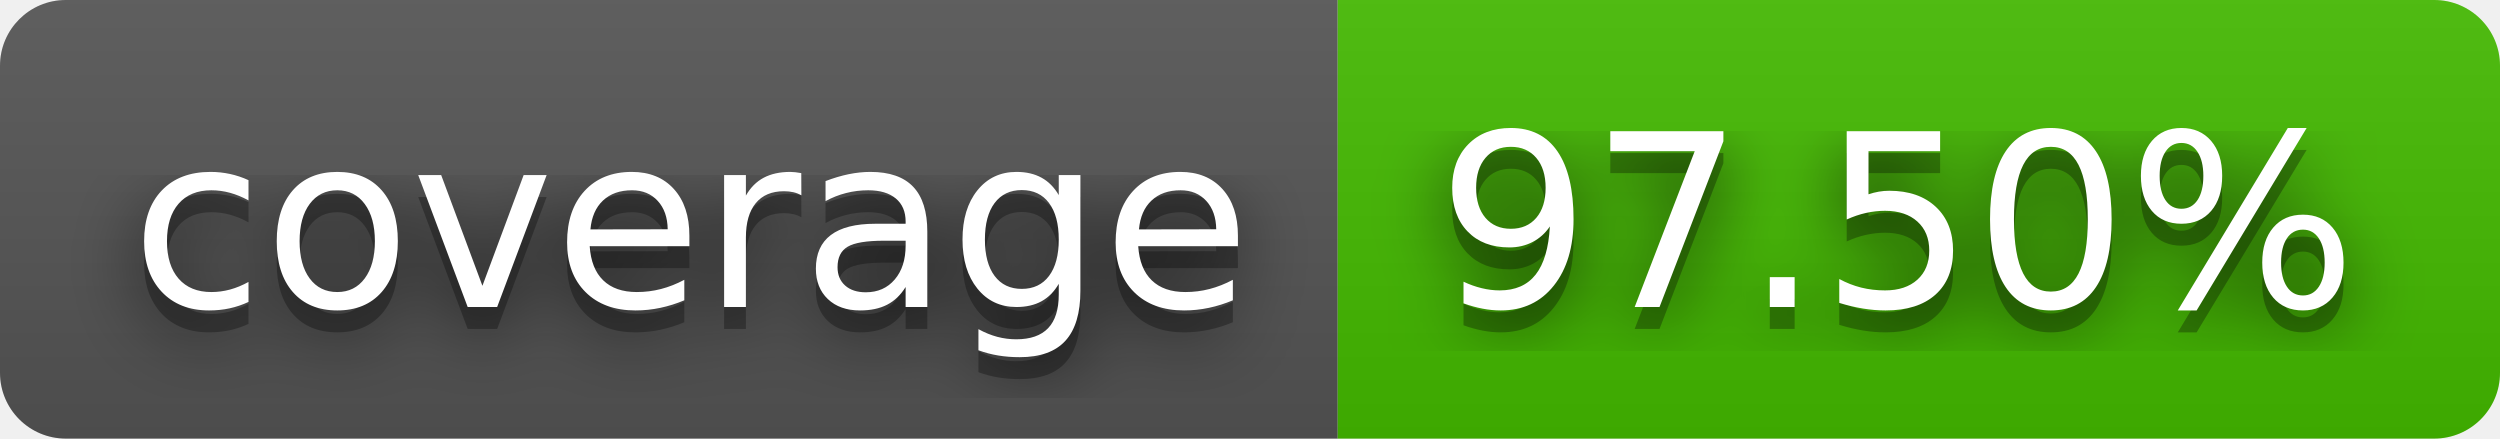
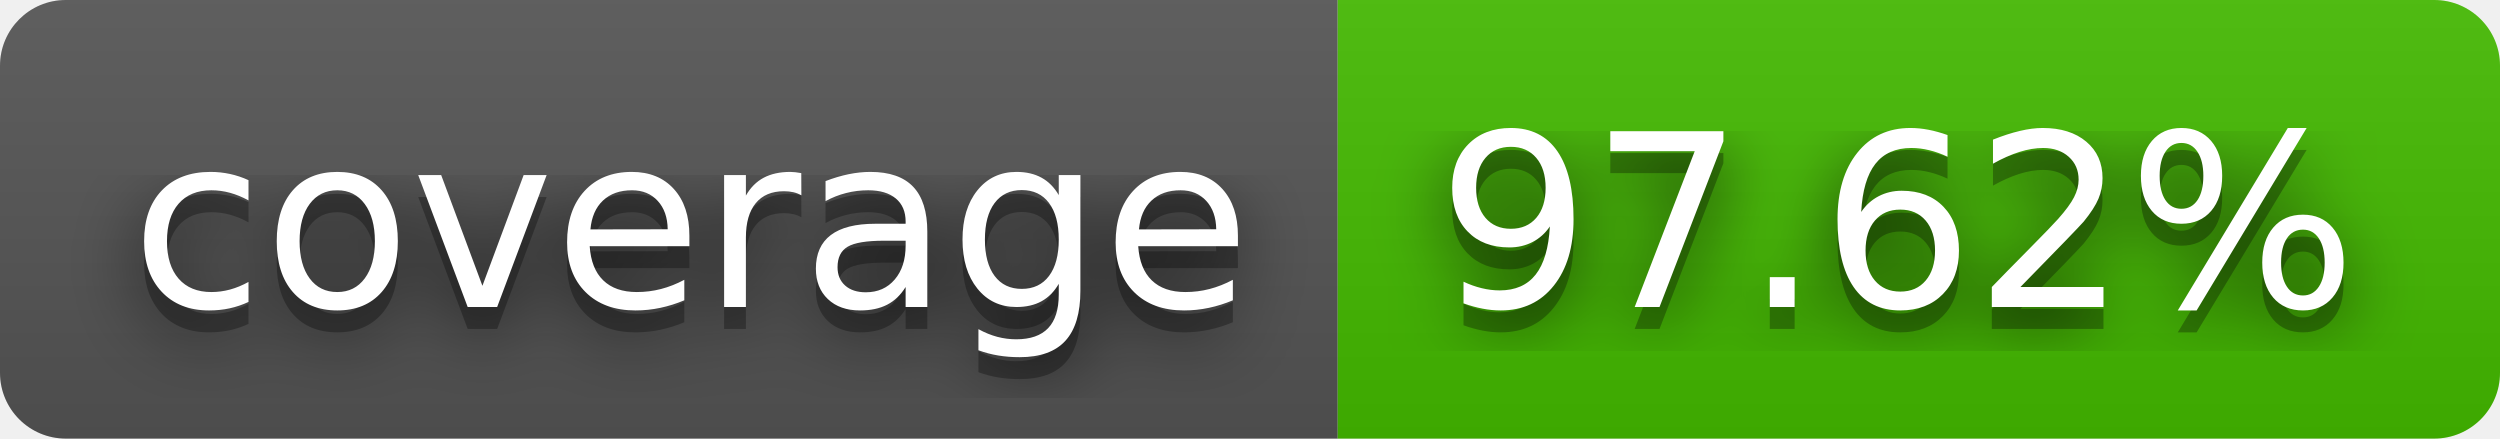
- <svg xmlns="http://www.w3.org/2000/svg" width="114" height="20" role="img" aria-label="coverage: 97.50%">
+ <svg xmlns="http://www.w3.org/2000/svg" width="114" height="20" role="img" aria-label="coverage: 97.62%">
  <filter id="blur">
    <feGaussianBlur stdDeviation="16" />
  </filter>
  <linearGradient id="s" x2="0" y2="100%">
    <stop offset="0" stop-color="#bbb" stop-opacity=".1" />
    <stop offset="1" stop-opacity=".1" />
  </linearGradient>
  <clipPath id="r">
    <rect width="114" height="20" rx="3" />
  </clipPath>
  <g clip-path="url(#r)">
    <rect width="61" height="20" fill="#555" />
    <rect x="61" width="53" height="20" fill="#4b0" />
    <rect width="114" height="20" fill="url(#s)" />
  </g>
  <g fill="#fff" text-anchor="middle" font-family="Verdana,Geneva,DejaVu Sans,sans-serif" text-rendering="geometricPrecision" font-size="110">
    <g transform="scale(.1)">
      <g aria-hidden="true" fill="#010101">
        <text x="315" y="150" fill-opacity=".8" filter="url(#blur)" textLength="510">coverage</text>
        <text x="315" y="150" fill-opacity=".3" textLength="510">coverage</text>
      </g>
      <text x="315" y="140" textLength="510">coverage</text>
    </g>
    <g transform="scale(.1)">
      <g aria-hidden="true" fill="#010101">
-         <text x="865" y="150" fill-opacity=".8" filter="url(#blur)" textLength="430">97.50%</text>
-         <text x="865" y="150" fill-opacity=".3" textLength="430">97.50%</text>
+         <text x="865" y="150" fill-opacity=".8" filter="url(#blur)" textLength="430">97.62%</text>
+         <text x="865" y="150" fill-opacity=".3" textLength="430">97.62%</text>
      </g>
-       <text x="865" y="140" textLength="430">97.50%</text>
+       <text x="865" y="140" textLength="430">97.62%</text>
    </g>
  </g>
</svg>
